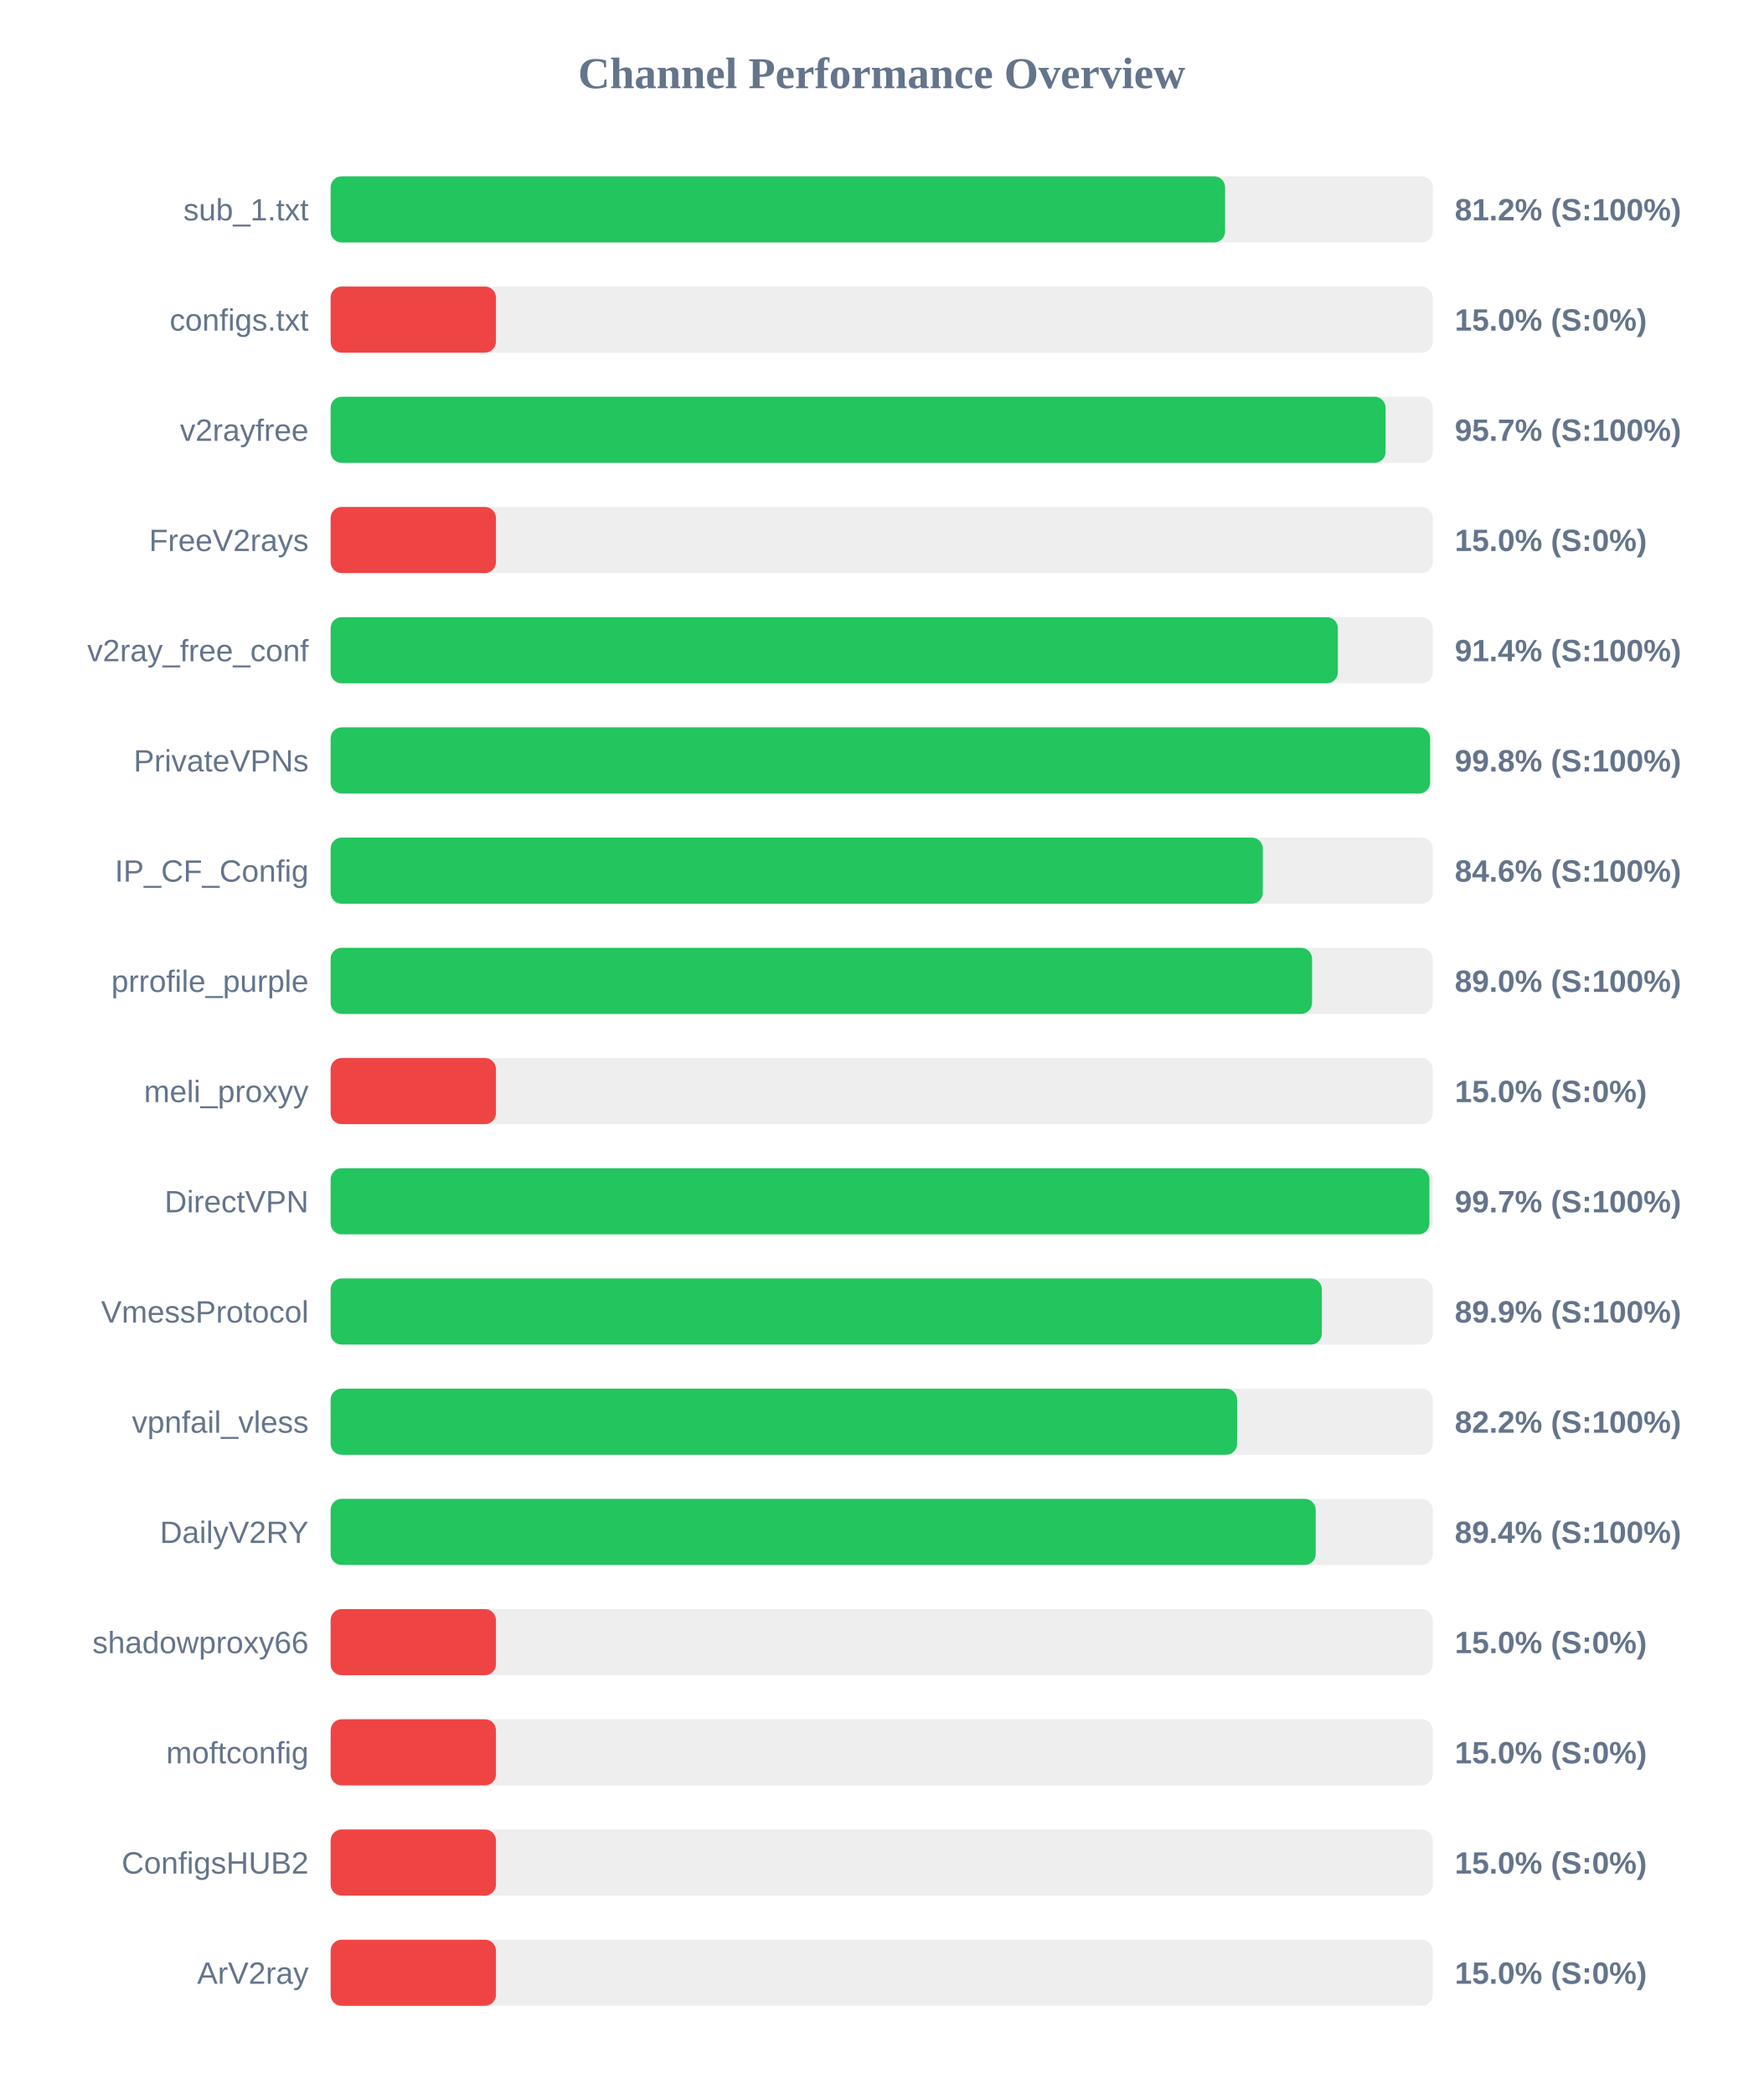
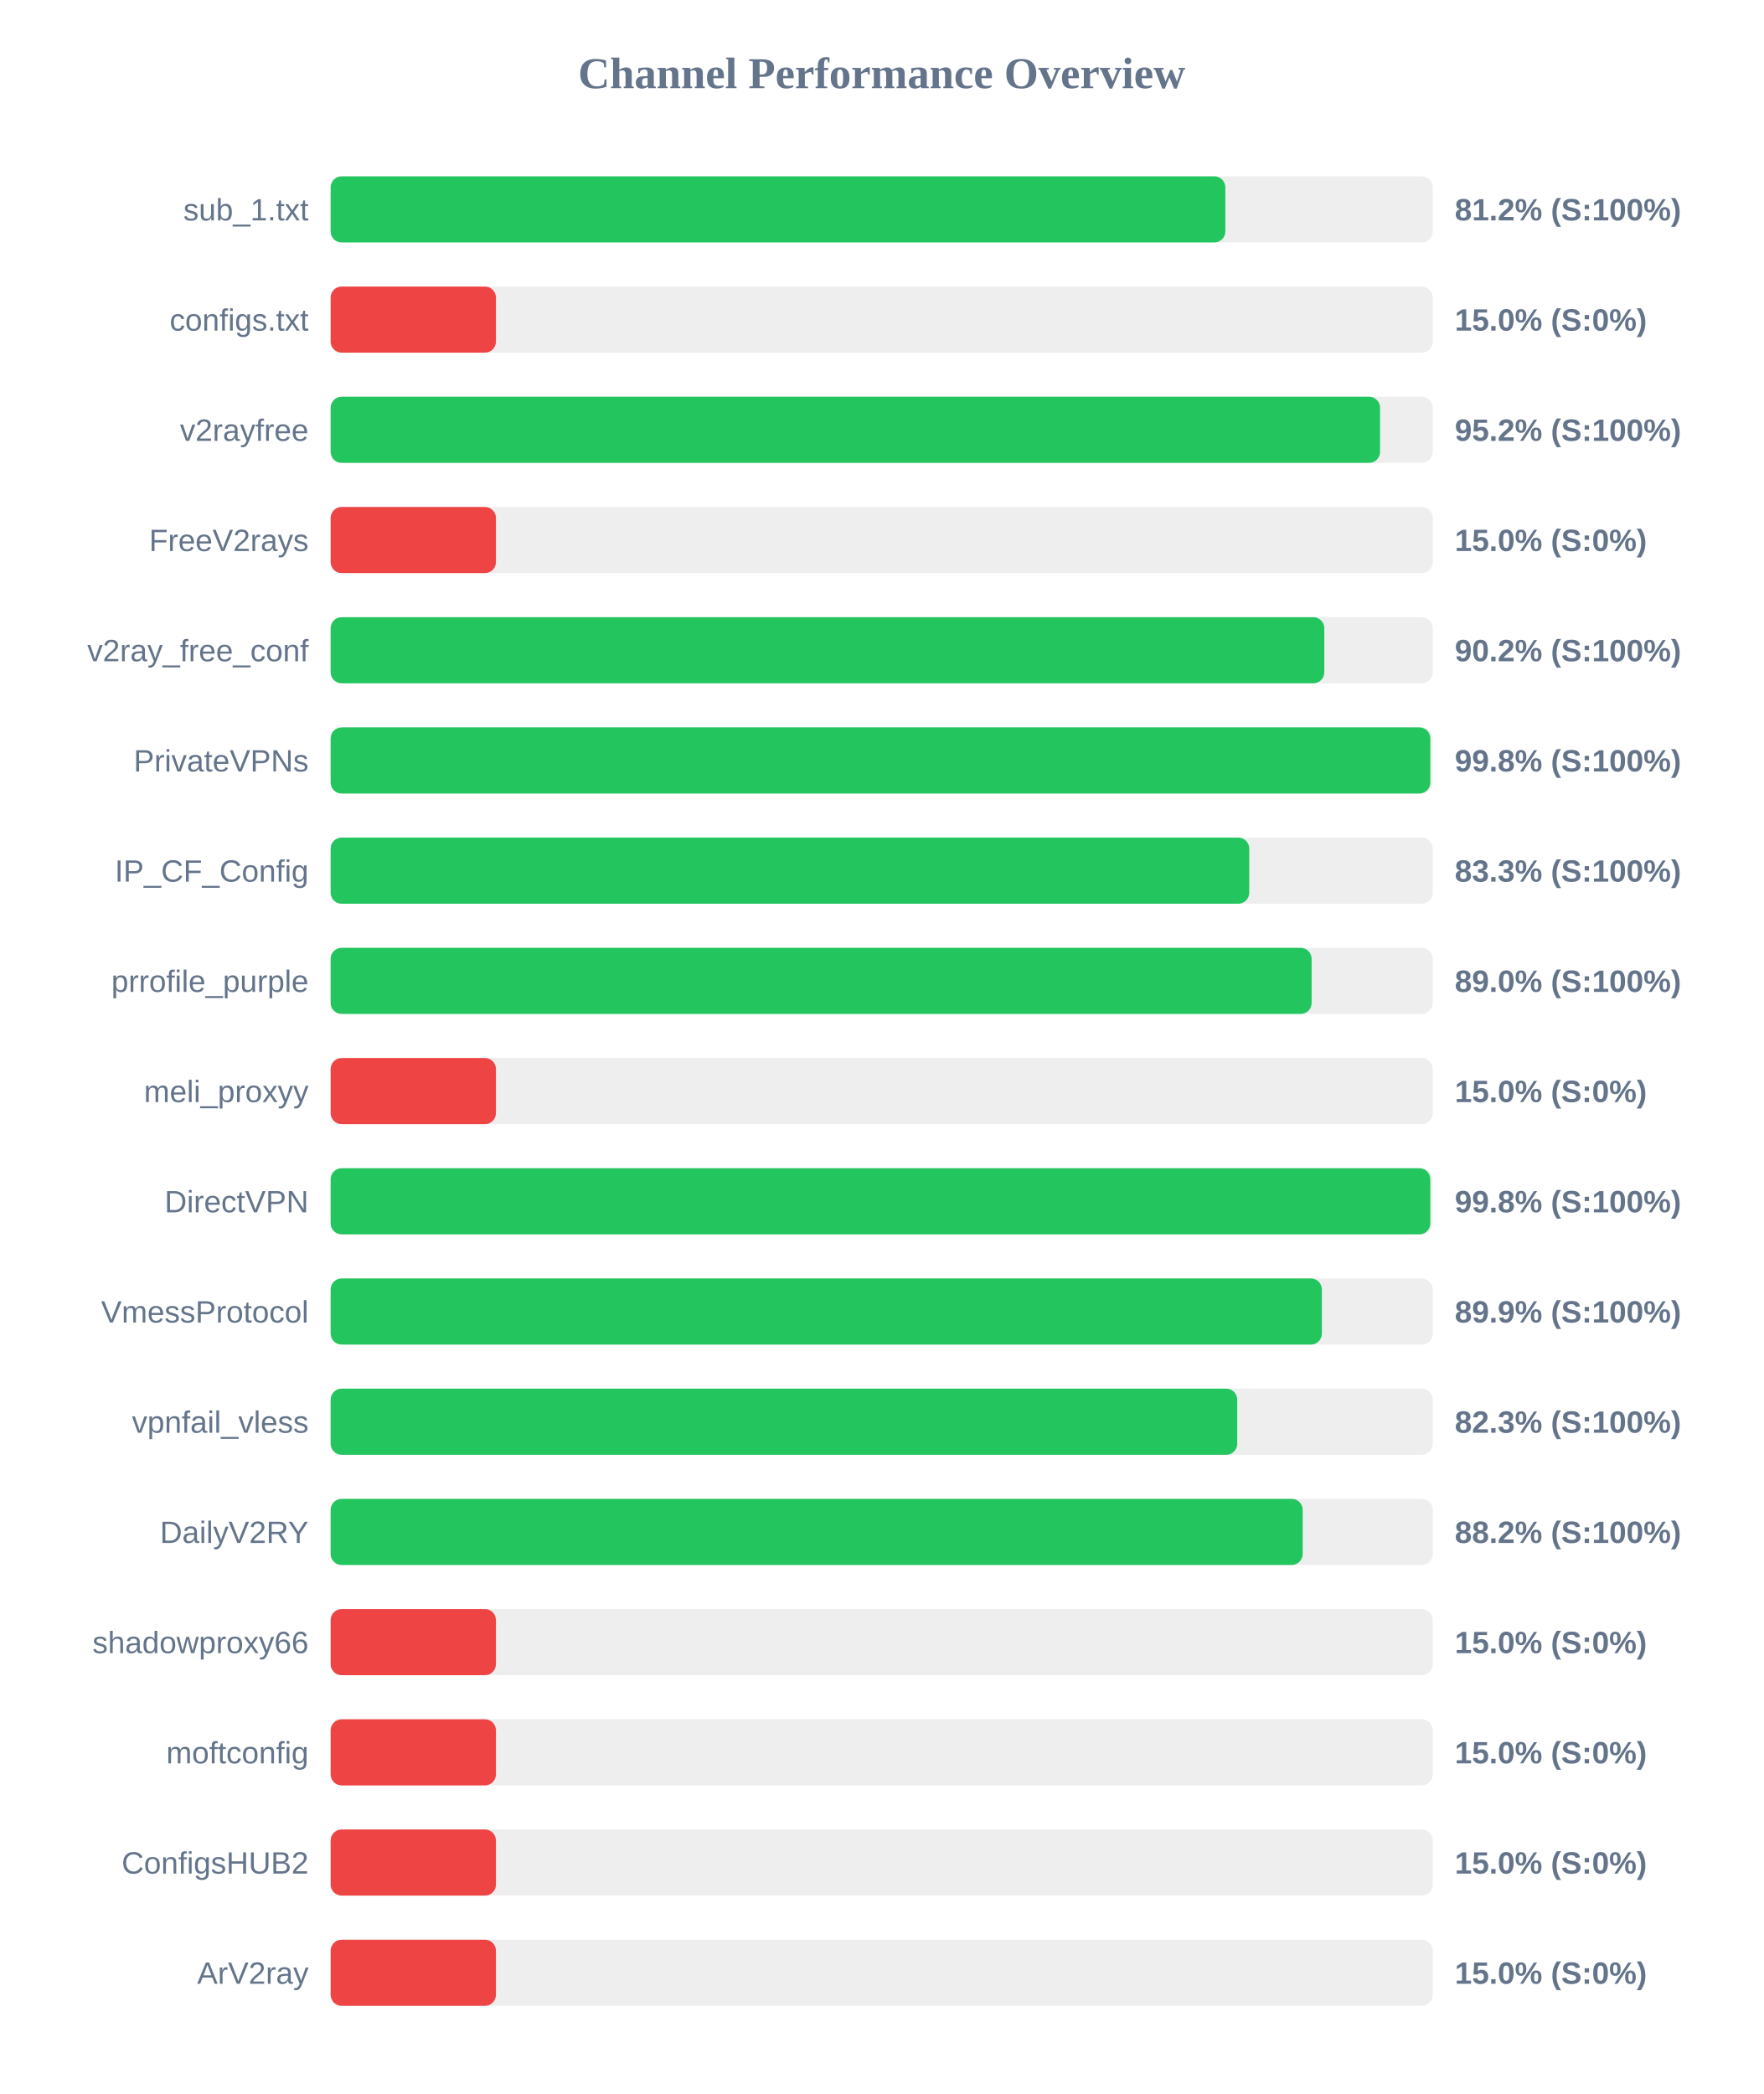
<svg xmlns="http://www.w3.org/2000/svg" width="800" height="950" version="1.1">
  <style>
        .row { font: 14px Arial; fill: #64748b; }
        .score { font: bold 14px Arial; fill: #64748b; }
    </style>
  <text x="400" y="40" text-anchor="middle" font-size="20px" font-weight="bold" fill="#64748b">Channel Performance Overview</text>
  <rect x="150" y="80" width="500" height="30" fill="#eee" rx="5" />
-   <rect x="150" y="80" width="405.8" height="30" fill="#22c55e" rx="5" />
+   <rect x="150" y="80" width="405.9" height="30" fill="#22c55e" rx="5" />
  <text x="140" y="100" text-anchor="end" class="row">sub_1.txt</text>
  <text x="660" y="100" text-anchor="start" class="score">81.2% (S:100%)</text>
  <rect x="150" y="130" width="500" height="30" fill="#eee" rx="5" />
  <rect x="150" y="130" width="75.0" height="30" fill="#ef4444" rx="5" />
  <text x="140" y="150" text-anchor="end" class="row">configs.txt</text>
  <text x="660" y="150" text-anchor="start" class="score">15.0% (S:0%)</text>
  <rect x="150" y="180" width="500" height="30" fill="#eee" rx="5" />
-   <rect x="150" y="180" width="478.6" height="30" fill="#22c55e" rx="5" />
+   <rect x="150" y="180" width="476.1" height="30" fill="#22c55e" rx="5" />
  <text x="140" y="200" text-anchor="end" class="row">v2rayfree</text>
-   <text x="660" y="200" text-anchor="start" class="score">95.7% (S:100%)</text>
+   <text x="660" y="200" text-anchor="start" class="score">95.2% (S:100%)</text>
  <rect x="150" y="230" width="500" height="30" fill="#eee" rx="5" />
  <rect x="150" y="230" width="75.0" height="30" fill="#ef4444" rx="5" />
  <text x="140" y="250" text-anchor="end" class="row">FreeV2rays</text>
  <text x="660" y="250" text-anchor="start" class="score">15.0% (S:0%)</text>
  <rect x="150" y="280" width="500" height="30" fill="#eee" rx="5" />
-   <rect x="150" y="280" width="456.95" height="30" fill="#22c55e" rx="5" />
+   <rect x="150" y="280" width="450.8" height="30" fill="#22c55e" rx="5" />
  <text x="140" y="300" text-anchor="end" class="row">v2ray_free_conf</text>
-   <text x="660" y="300" text-anchor="start" class="score">91.4% (S:100%)</text>
+   <text x="660" y="300" text-anchor="start" class="score">90.2% (S:100%)</text>
  <rect x="150" y="330" width="500" height="30" fill="#eee" rx="5" />
-   <rect x="150" y="330" width="498.8" height="30" fill="#22c55e" rx="5" />
+   <rect x="150" y="330" width="498.9" height="30" fill="#22c55e" rx="5" />
  <text x="140" y="350" text-anchor="end" class="row">PrivateVPNs</text>
  <text x="660" y="350" text-anchor="start" class="score">99.8% (S:100%)</text>
  <rect x="150" y="380" width="500" height="30" fill="#eee" rx="5" />
-   <rect x="150" y="380" width="422.9" height="30" fill="#22c55e" rx="5" />
+   <rect x="150" y="380" width="416.75" height="30" fill="#22c55e" rx="5" />
  <text x="140" y="400" text-anchor="end" class="row">IP_CF_Config</text>
-   <text x="660" y="400" text-anchor="start" class="score">84.6% (S:100%)</text>
+   <text x="660" y="400" text-anchor="start" class="score">83.3% (S:100%)</text>
  <rect x="150" y="430" width="500" height="30" fill="#eee" rx="5" />
-   <rect x="150" y="430" width="445.25" height="30" fill="#22c55e" rx="5" />
+   <rect x="150" y="430" width="445.05" height="30" fill="#22c55e" rx="5" />
  <text x="140" y="450" text-anchor="end" class="row">prrofile_purple</text>
  <text x="660" y="450" text-anchor="start" class="score">89.0% (S:100%)</text>
  <rect x="150" y="480" width="500" height="30" fill="#eee" rx="5" />
  <rect x="150" y="480" width="75.0" height="30" fill="#ef4444" rx="5" />
  <text x="140" y="500" text-anchor="end" class="row">meli_proxyy</text>
  <text x="660" y="500" text-anchor="start" class="score">15.0% (S:0%)</text>
  <rect x="150" y="530" width="500" height="30" fill="#eee" rx="5" />
-   <rect x="150" y="530" width="498.5" height="30" fill="#22c55e" rx="5" />
+   <rect x="150" y="530" width="498.9" height="30" fill="#22c55e" rx="5" />
  <text x="140" y="550" text-anchor="end" class="row">DirectVPN</text>
-   <text x="660" y="550" text-anchor="start" class="score">99.7% (S:100%)</text>
+   <text x="660" y="550" text-anchor="start" class="score">99.8% (S:100%)</text>
  <rect x="150" y="580" width="500" height="30" fill="#eee" rx="5" />
  <rect x="150" y="580" width="449.7" height="30" fill="#22c55e" rx="5" />
  <text x="140" y="600" text-anchor="end" class="row">VmessProtocol</text>
  <text x="660" y="600" text-anchor="start" class="score">89.9% (S:100%)</text>
  <rect x="150" y="630" width="500" height="30" fill="#eee" rx="5" />
-   <rect x="150" y="630" width="411.25" height="30" fill="#22c55e" rx="5" />
+   <rect x="150" y="630" width="411.3" height="30" fill="#22c55e" rx="5" />
  <text x="140" y="650" text-anchor="end" class="row">vpnfail_vless</text>
-   <text x="660" y="650" text-anchor="start" class="score">82.2% (S:100%)</text>
+   <text x="660" y="650" text-anchor="start" class="score">82.3% (S:100%)</text>
  <rect x="150" y="680" width="500" height="30" fill="#eee" rx="5" />
-   <rect x="150" y="680" width="446.9" height="30" fill="#22c55e" rx="5" />
+   <rect x="150" y="680" width="441.0" height="30" fill="#22c55e" rx="5" />
  <text x="140" y="700" text-anchor="end" class="row">DailyV2RY</text>
-   <text x="660" y="700" text-anchor="start" class="score">89.4% (S:100%)</text>
+   <text x="660" y="700" text-anchor="start" class="score">88.2% (S:100%)</text>
  <rect x="150" y="730" width="500" height="30" fill="#eee" rx="5" />
  <rect x="150" y="730" width="75.0" height="30" fill="#ef4444" rx="5" />
  <text x="140" y="750" text-anchor="end" class="row">shadowproxy66</text>
  <text x="660" y="750" text-anchor="start" class="score">15.0% (S:0%)</text>
  <rect x="150" y="780" width="500" height="30" fill="#eee" rx="5" />
  <rect x="150" y="780" width="75.0" height="30" fill="#ef4444" rx="5" />
  <text x="140" y="800" text-anchor="end" class="row">moftconfig</text>
  <text x="660" y="800" text-anchor="start" class="score">15.0% (S:0%)</text>
  <rect x="150" y="830" width="500" height="30" fill="#eee" rx="5" />
  <rect x="150" y="830" width="75.0" height="30" fill="#ef4444" rx="5" />
  <text x="140" y="850" text-anchor="end" class="row">ConfigsHUB2</text>
  <text x="660" y="850" text-anchor="start" class="score">15.0% (S:0%)</text>
  <rect x="150" y="880" width="500" height="30" fill="#eee" rx="5" />
  <rect x="150" y="880" width="75.0" height="30" fill="#ef4444" rx="5" />
  <text x="140" y="900" text-anchor="end" class="row">ArV2ray</text>
  <text x="660" y="900" text-anchor="start" class="score">15.0% (S:0%)</text>
</svg>
